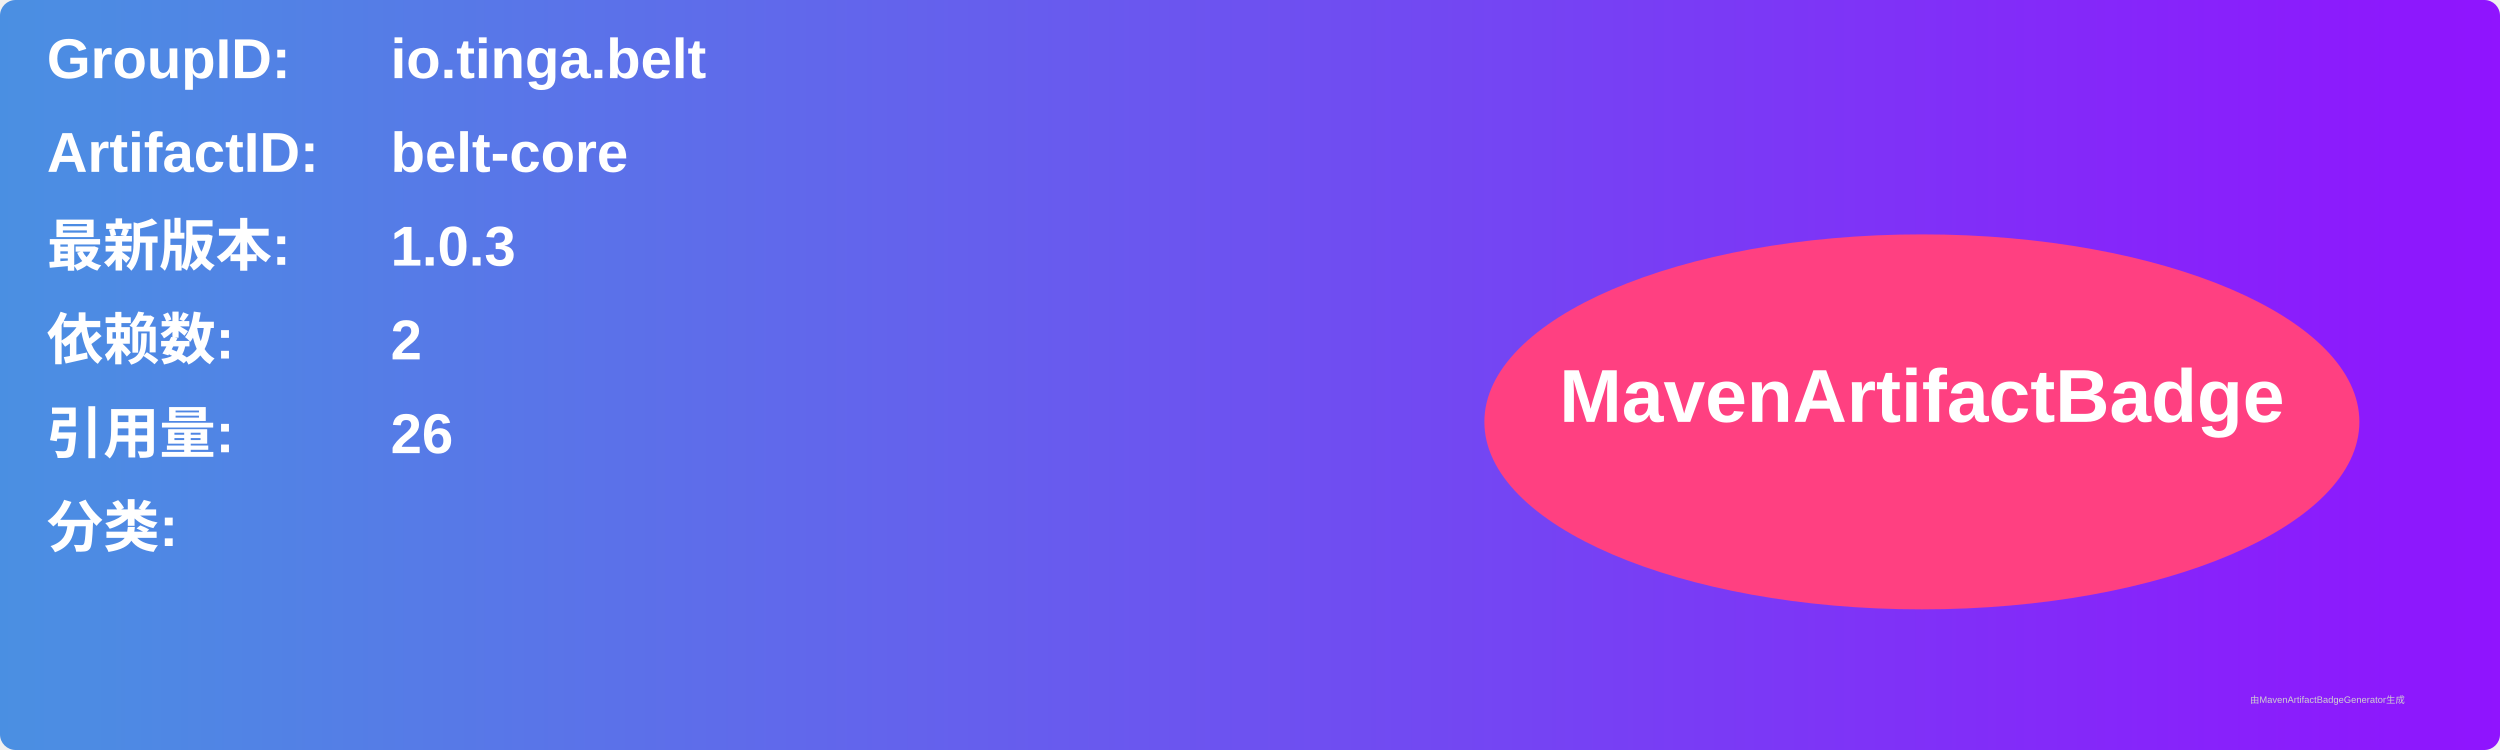
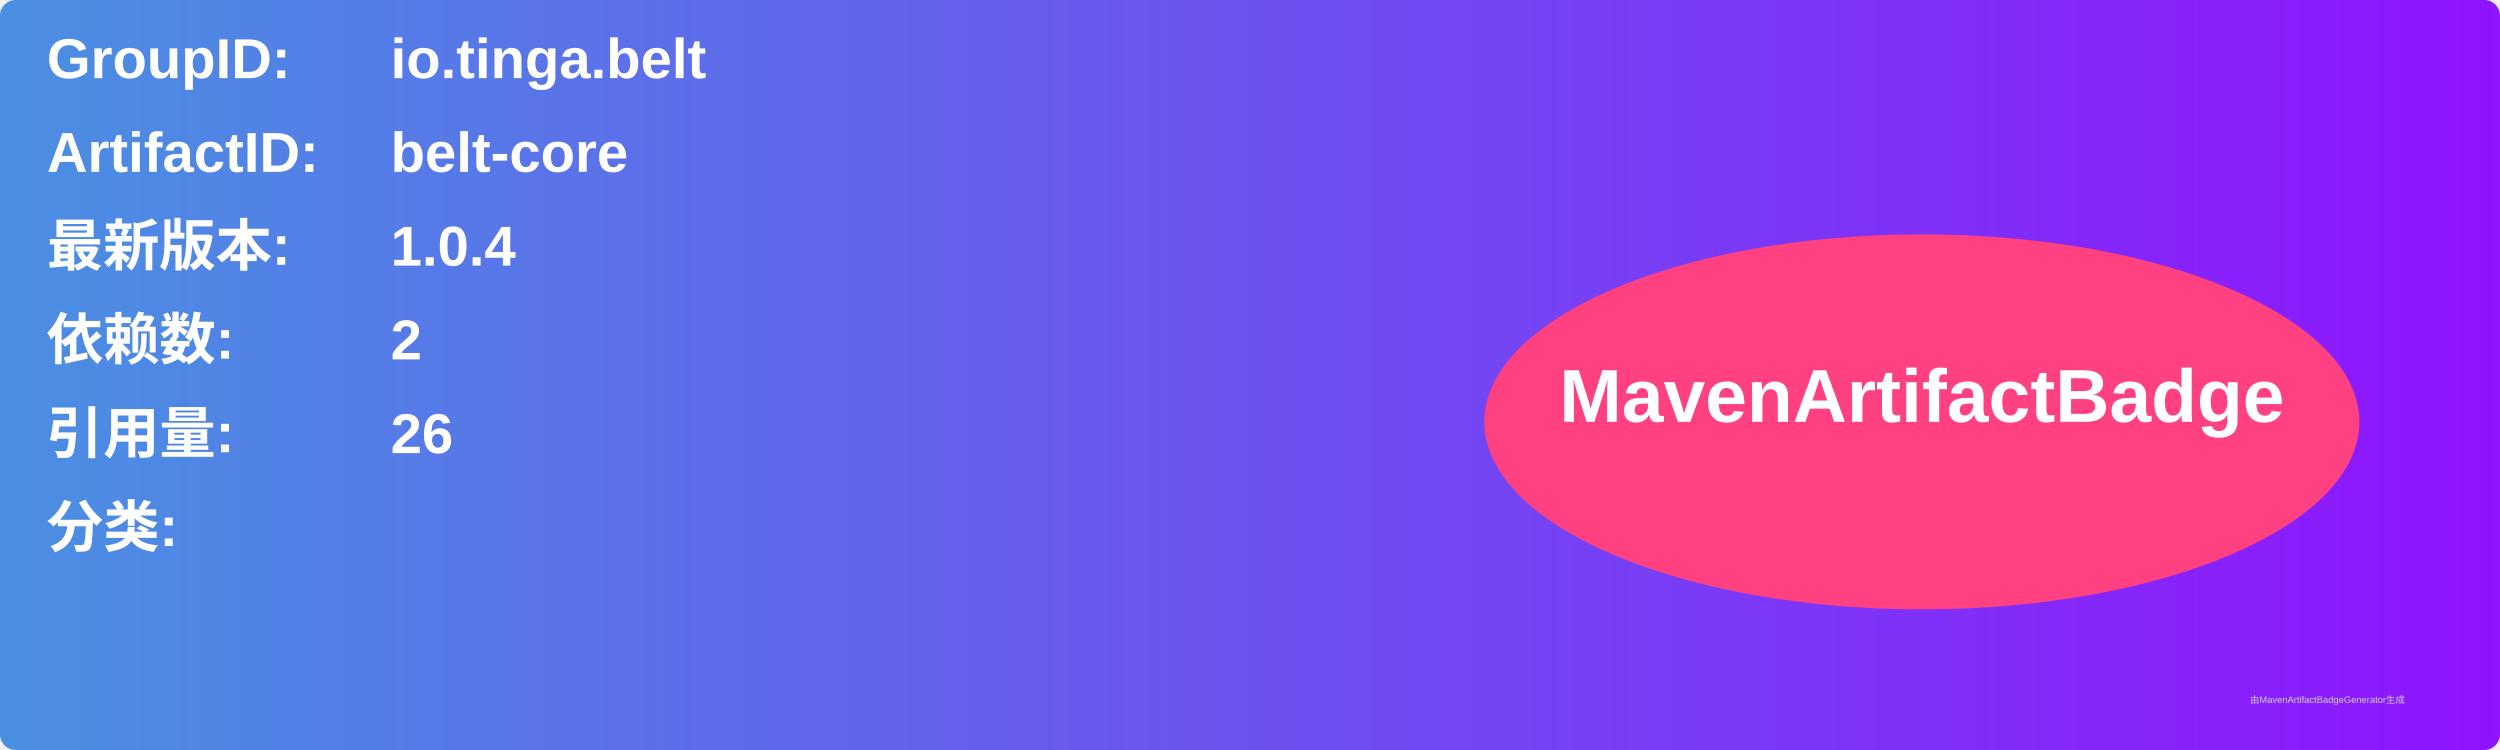
<svg xmlns="http://www.w3.org/2000/svg" width="800" height="240" viewBox="0 0 800 240">
  <linearGradient id="grad" x1="0%" y1="0%" x2="100%" y2="0%">
    <stop offset="0%" stop-color="#4a90e2" />
    <stop offset="100%" stop-color="#9013fe" />
  </linearGradient>
  <rect width="100%" height="100%" rx="5" ry="5" fill="url(#grad)" />
  <g transform="translate(15, 15)">
    <text x="0" y="10" font-family="Arial" font-size="18" fill="white" font-weight="bold" width="260">GroupID:</text>
    <text x="110" y="10" font-family="Arial" font-size="18" fill="white" font-weight="bold" width="460">io.tinga.belt</text>
    <text x="0" y="40" font-family="Arial" font-size="18" fill="white" font-weight="bold" width="260">ArtifactID:</text>
    <text x="110" y="40" font-family="Arial" font-size="18" fill="white" font-weight="bold" width="460">belt-core</text>
    <text x="0" y="70" font-family="Arial" font-size="18" fill="white" font-weight="bold">最新版本:</text>
    <text x="110" y="70" font-family="Arial" font-size="18" fill="white" font-weight="bold">
-       <tspan font-weight="bold">1.0.3</tspan>
+       <tspan font-weight="bold">1.0.4</tspan>
    </text>
    <text x="0" y="100" font-family="Arial" font-size="18" fill="white" font-weight="bold">依赖数: </text>
    <text x="110" y="100" font-family="Arial" font-size="18" fill="white">
      <tspan font-weight="bold">2</tspan>
    </text>
    <text x="0" y="130" font-family="Arial" font-size="18" fill="white" font-weight="bold">引用量: </text>
    <text x="110" y="130" font-family="Arial" font-size="18" fill="white">
      <tspan font-weight="bold">26</tspan>
    </text>
    <text x="0" y="160" font-family="Arial" font-size="18" fill="white" font-weight="bold">分类:</text>
    <text x="10" y="190" font-family="Arial" font-size="10" fill="white">
      <tspan font-weight="bold" />
    </text>
    <ellipse cx="600" cy="120" rx="140" ry="60" fill="#ff4081" />
    <text x="600" y="120" text-anchor="middle" font-family="Arial" font-size="24" fill="white" font-weight="bold">MavenArtifactBadge</text>
  </g>
  <text x="720" y="225" font-family="Arial" font-size="3" fill="#d0d0d0">由MavenArtifactBadgeGenerator生成</text>
</svg>
